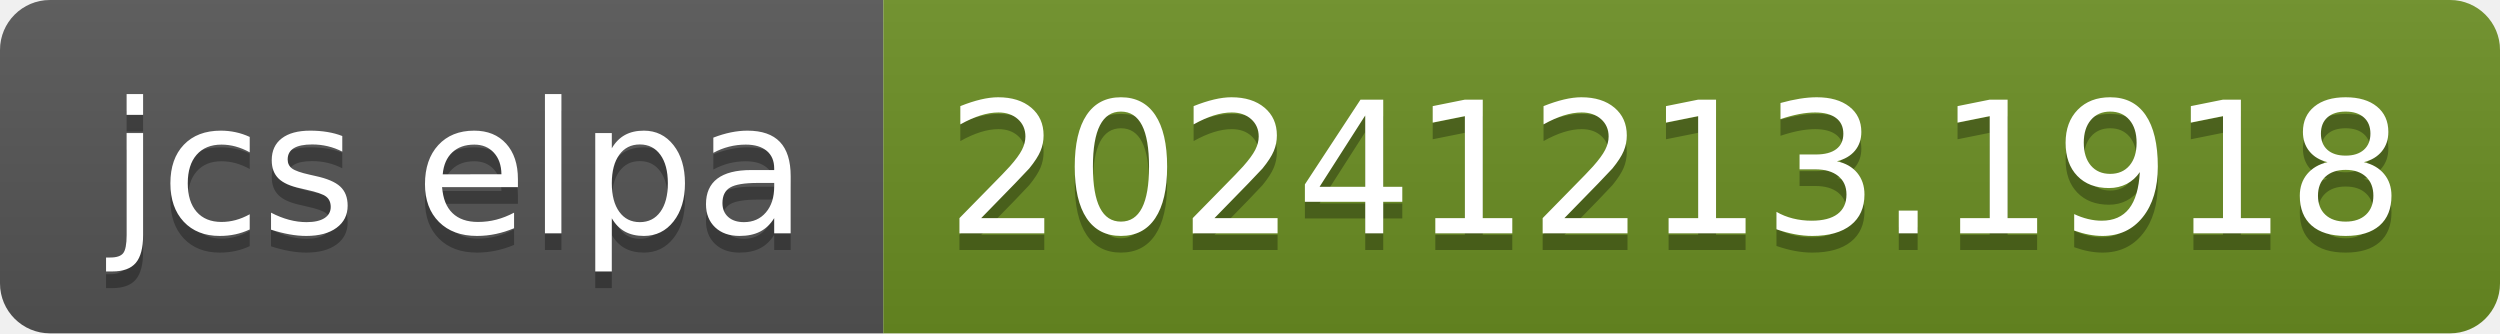
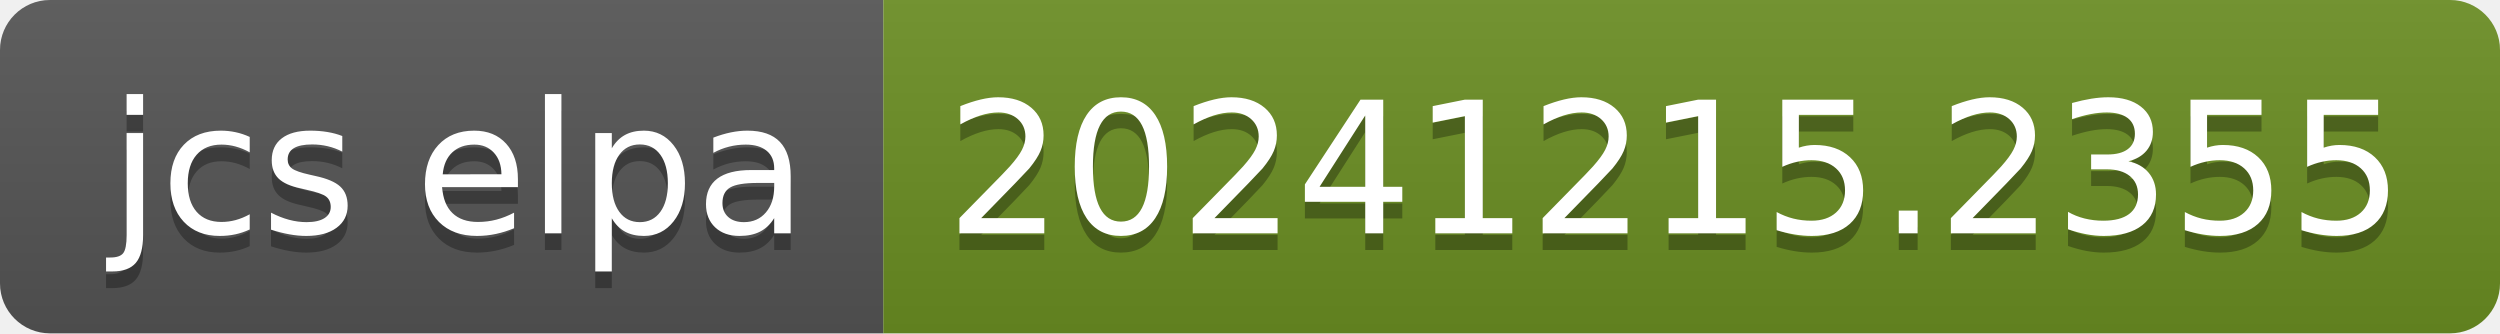
- <svg xmlns="http://www.w3.org/2000/svg" width="150" height="20" role="img" aria-label="jcs elpa: 20241213.1918">
+ <svg xmlns="http://www.w3.org/2000/svg" width="150" height="20" role="img" aria-label="jcs elpa: 20241215.2355">
  <linearGradient id="s" x2="0" y2="100%">
    <stop offset="0" stop-color="#bbb" stop-opacity=".1" />
    <stop offset="1" stop-opacity=".1" />
  </linearGradient>
  <clipPath id="r">
    <rect width="150" height="20" rx="3" fill="#fff" />
  </clipPath>
  <g clip-path="url(#r)">
    <rect width="53" height="20" fill="#555" />
    <rect x="53" width="97" height="20" fill="#6b8e23" />
    <rect width="150" height="20" fill="url(#s)" />
  </g>
  <g fill="#fff" text-anchor="middle" font-family="Verdana,Geneva,DejaVu Sans,sans-serif" text-rendering="geometricPrecision" font-size="110">
    <text aria-hidden="true" x="275" y="150" fill="#010101" fill-opacity=".3" transform="scale(.1)" textLength="430">jcs elpa</text>
    <text x="275" y="140" transform="scale(.1)" fill="#fff" textLength="430">jcs elpa</text>
-     <text aria-hidden="true" x="1005" y="150" fill="#010101" fill-opacity=".3" transform="scale(.1)" textLength="870">20241213.1918</text>
-     <text x="1005" y="140" transform="scale(.1)" fill="#fff" textLength="870">20241213.1918</text>
+     <text aria-hidden="true" x="1005" y="150" fill="#010101" fill-opacity=".3" transform="scale(.1)" textLength="870">20241215.2355</text>
+     <text x="1005" y="140" transform="scale(.1)" fill="#fff" textLength="870">20241215.2355</text>
  </g>
</svg>
